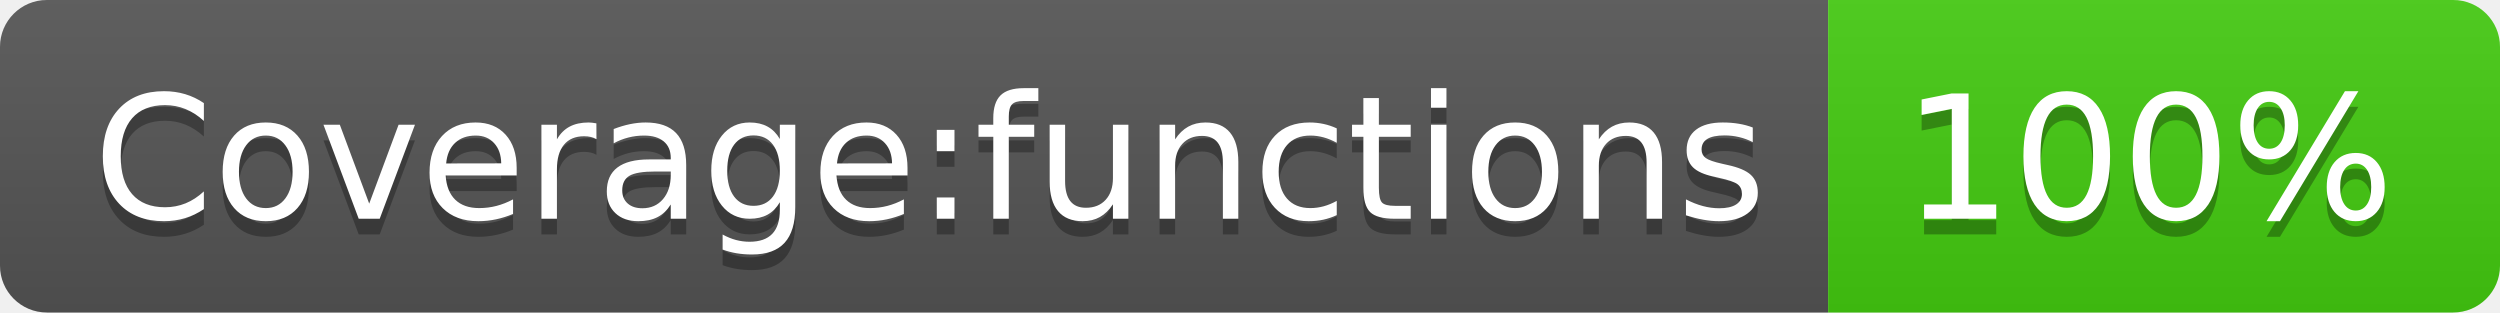
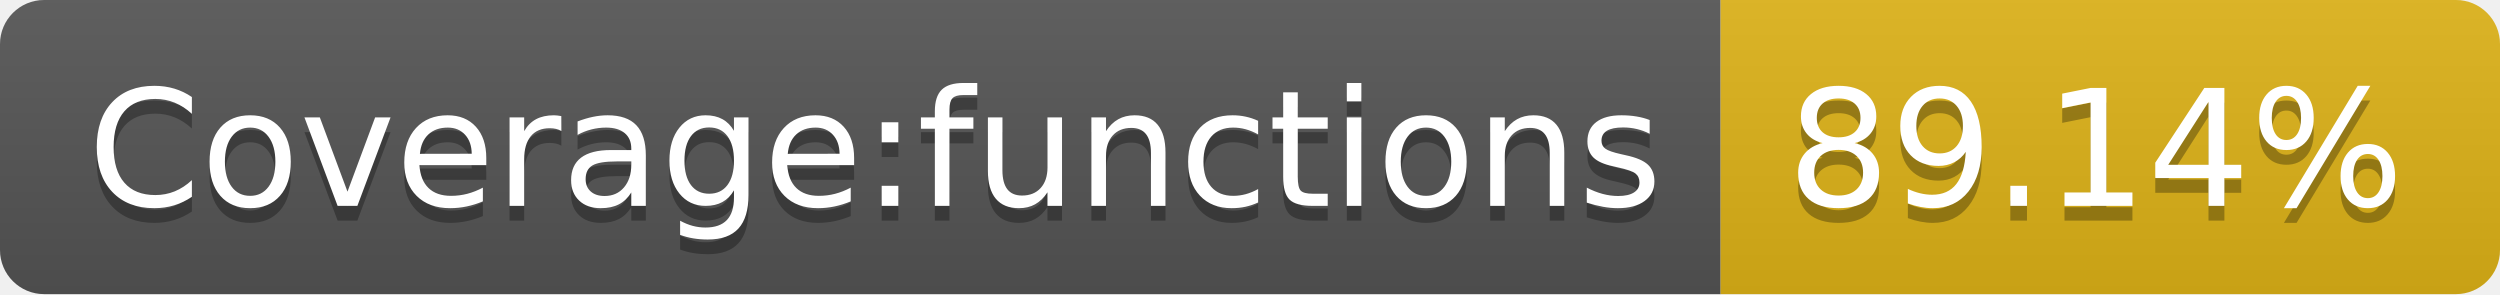
- <svg xmlns="http://www.w3.org/2000/svg" width="160" height="20" role="img" aria-label="Coverage:functions: 100%">
+ <svg xmlns="http://www.w3.org/2000/svg" width="170" height="20" role="img" aria-label="Coverage:functions: 89.14%">
  <linearGradient id="s" x2="0" y2="100%">
    <stop offset="0" stop-color="#bbb" stop-opacity=".1" />
    <stop offset="1" stop-opacity=".1" />
  </linearGradient>
  <clipPath id="r">
-     <rect width="160" height="20" rx="3" fill="#fff" />
+     <rect width="170" height="20" rx="3" fill="#fff" />
  </clipPath>
  <g clip-path="url(#r)">
    <rect width="117" height="20" fill="#555" />
-     <rect x="117" width="43" height="20" fill="#4c1" />
-     <rect width="160" height="20" fill="url(#s)" />
+     <rect x="117" width="53" height="20" fill="#dfb317" />
+     <rect width="170" height="20" fill="url(#s)" />
  </g>
  <g fill="#fff" text-anchor="middle" font-family="Verdana,Geneva,DejaVu Sans,sans-serif" text-rendering="geometricPrecision" font-size="110">
    <text aria-hidden="true" x="595" y="150" fill="#010101" fill-opacity=".3" transform="scale(.1)" textLength="1070">Coverage:functions</text>
    <text x="595" y="140" transform="scale(.1)" fill="#fff" textLength="1070">Coverage:functions</text>
-     <text aria-hidden="true" x="1375" y="150" fill="#010101" fill-opacity=".3" transform="scale(.1)" textLength="330">100%</text>
-     <text x="1375" y="140" transform="scale(.1)" fill="#fff" textLength="330">100%</text>
+     <text aria-hidden="true" x="1425" y="150" fill="#010101" fill-opacity=".3" transform="scale(.1)" textLength="430">89.14%</text>
+     <text x="1425" y="140" transform="scale(.1)" fill="#fff" textLength="430">89.14%</text>
  </g>
</svg>
